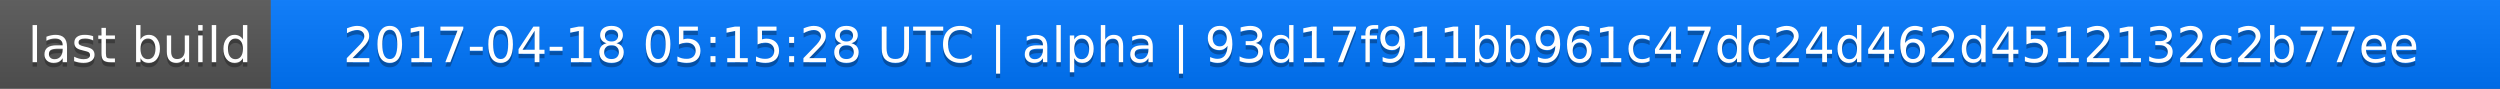
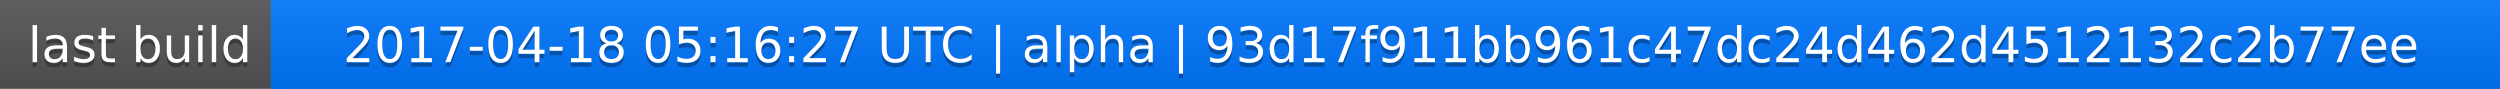
<svg xmlns="http://www.w3.org/2000/svg" width="563" height="20">
  <linearGradient id="a" x2="0" y2="100%">
    <stop offset="0" stop-color="#bbb" stop-opacity=".1" />
    <stop offset="1" stop-opacity=".1" />
  </linearGradient>
  <rect rx="0" width="563" height="20" fill="#555" />
  <rect rx="0" x="61" width="502" height="20" fill="#07f" />
  <path fill="#07f" d="M61 0h4v20h-4z" />
  <rect rx="0" width="563" height="20" fill="url(#a)" />
  <g fill="#fff" text-anchor="middle" font-family="DejaVu Sans,Verdana,Geneva,sans-serif" font-size="11">
    <text x="31.5" y="15" fill="#010101" fill-opacity=".3">last build</text>
    <text x="31.5" y="14">last build</text>
-     <text x="311" y="15" fill="#010101" fill-opacity=".3">2017-04-18 05:15:28 UTC | alpha | 93d17f911bb961c47dc24d462d4512132c2b77ee</text>
-     <text x="311" y="14">2017-04-18 05:15:28 UTC | alpha | 93d17f911bb961c47dc24d462d4512132c2b77ee</text>
+     <text x="311" y="15" fill="#010101" fill-opacity=".3">2017-04-18 05:16:27 UTC | alpha | 93d17f911bb961c47dc24d462d4512132c2b77ee</text>
+     <text x="311" y="14">2017-04-18 05:16:27 UTC | alpha | 93d17f911bb961c47dc24d462d4512132c2b77ee</text>
  </g>
</svg>
